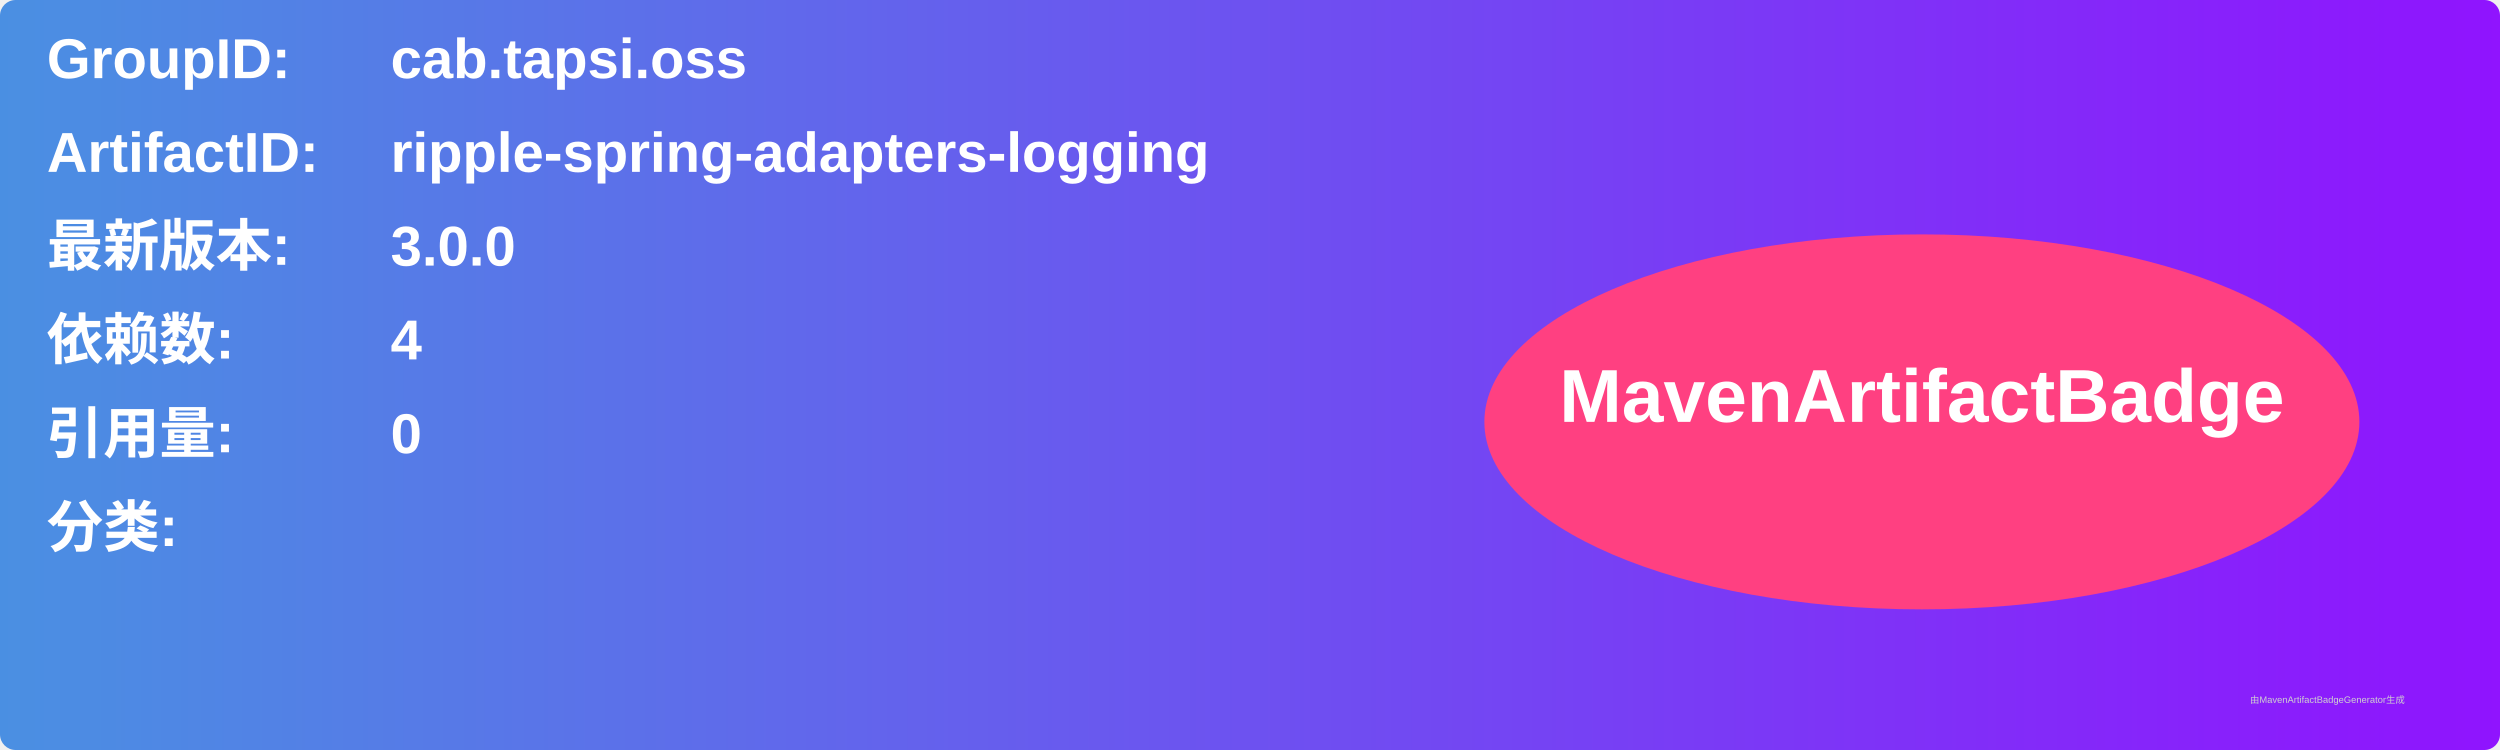
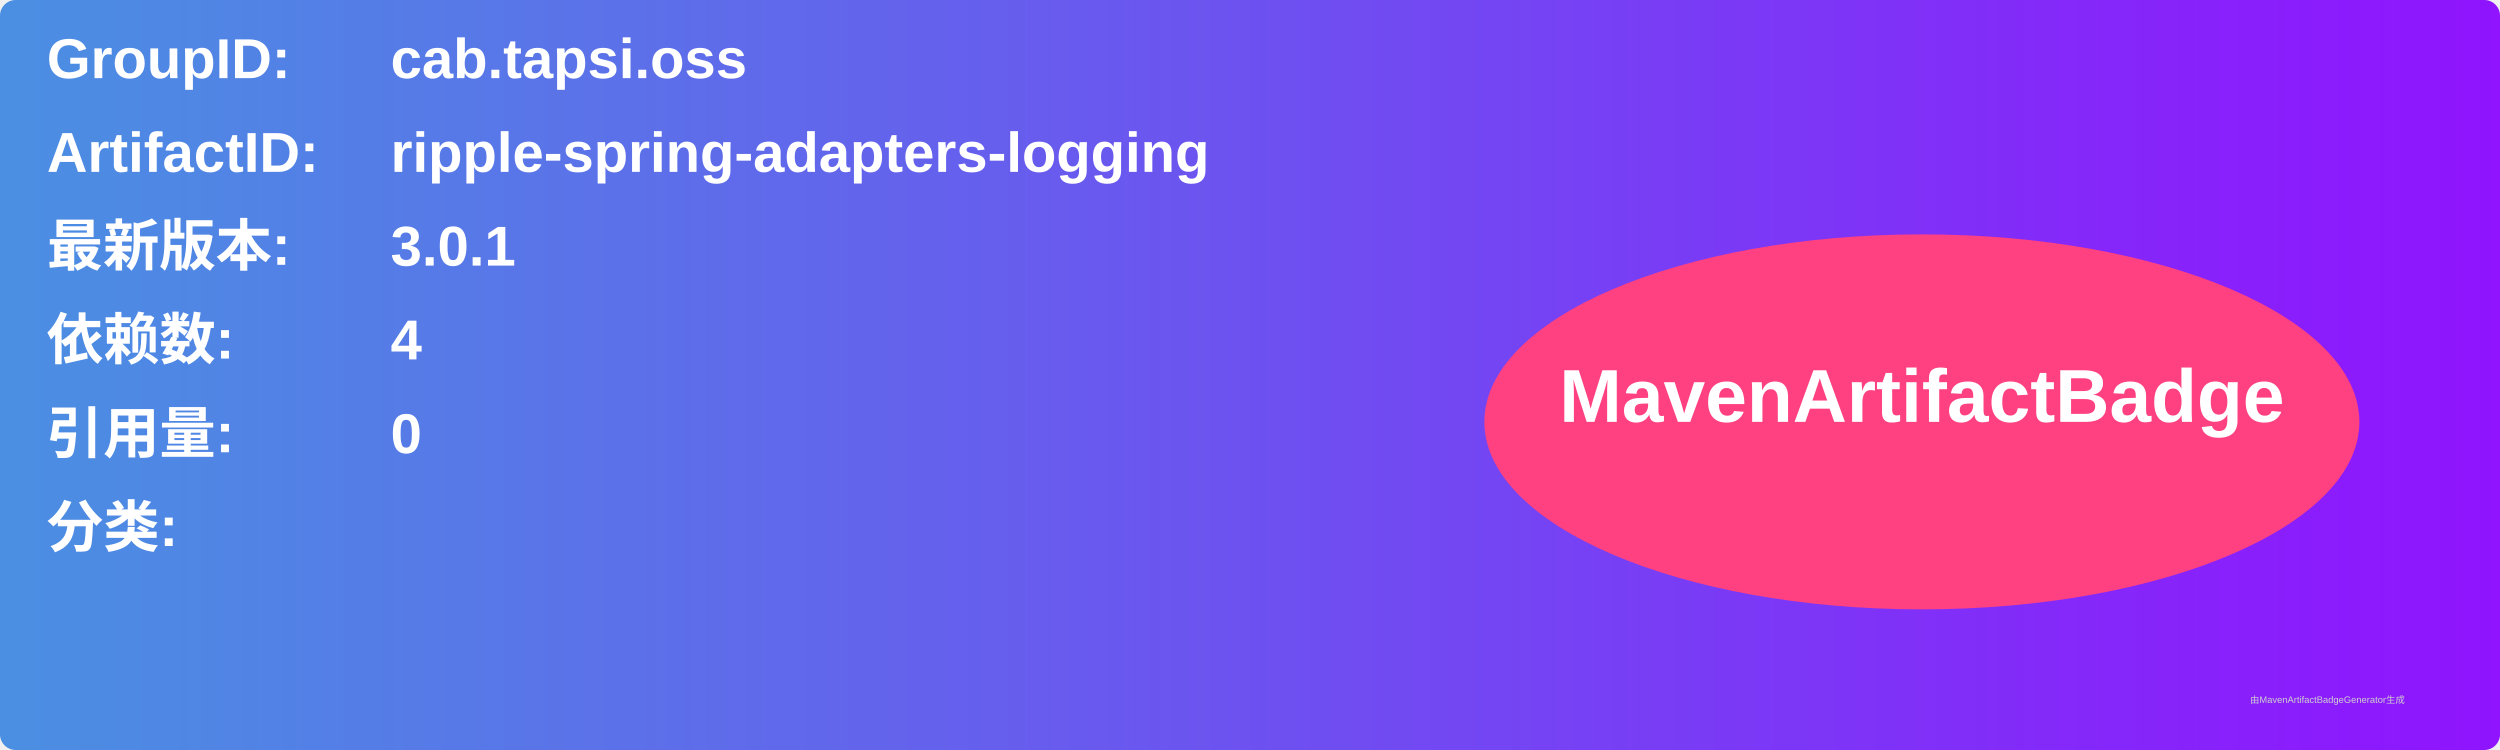
<svg xmlns="http://www.w3.org/2000/svg" width="800" height="240" viewBox="0 0 800 240">
  <linearGradient id="grad" x1="0%" y1="0%" x2="100%" y2="0%">
    <stop offset="0%" stop-color="#4a90e2" />
    <stop offset="100%" stop-color="#9013fe" />
  </linearGradient>
  <rect width="100%" height="100%" rx="5" ry="5" fill="url(#grad)" />
  <g transform="translate(15, 15)">
    <text x="0" y="10" font-family="Arial" font-size="18" fill="white" font-weight="bold" width="260">GroupID:</text>
    <text x="110" y="10" font-family="Arial" font-size="18" fill="white" font-weight="bold" width="460">cab.tapsi.oss</text>
    <text x="0" y="40" font-family="Arial" font-size="18" fill="white" font-weight="bold" width="260">ArtifactID:</text>
    <text x="110" y="40" font-family="Arial" font-size="18" fill="white" font-weight="bold" width="460">ripple-spring-adapters-logging</text>
    <text x="0" y="70" font-family="Arial" font-size="18" fill="white" font-weight="bold">最新版本:</text>
    <text x="110" y="70" font-family="Arial" font-size="18" fill="white" font-weight="bold">
-       <tspan font-weight="bold">3.0.0</tspan>
+       <tspan font-weight="bold">3.0.1</tspan>
    </text>
    <text x="0" y="100" font-family="Arial" font-size="18" fill="white" font-weight="bold">依赖数: </text>
    <text x="110" y="100" font-family="Arial" font-size="18" fill="white">
      <tspan font-weight="bold">4</tspan>
    </text>
    <text x="0" y="130" font-family="Arial" font-size="18" fill="white" font-weight="bold">引用量: </text>
    <text x="110" y="130" font-family="Arial" font-size="18" fill="white">
      <tspan font-weight="bold">0</tspan>
    </text>
    <text x="0" y="160" font-family="Arial" font-size="18" fill="white" font-weight="bold">分类:</text>
    <text x="10" y="190" font-family="Arial" font-size="10" fill="white">
      <tspan font-weight="bold" />
    </text>
    <ellipse cx="600" cy="120" rx="140" ry="60" fill="#ff4081" />
    <text x="600" y="120" text-anchor="middle" font-family="Arial" font-size="24" fill="white" font-weight="bold">MavenArtifactBadge</text>
  </g>
  <text x="720" y="225" font-family="Arial" font-size="3" fill="#d0d0d0">由MavenArtifactBadgeGenerator生成</text>
</svg>
